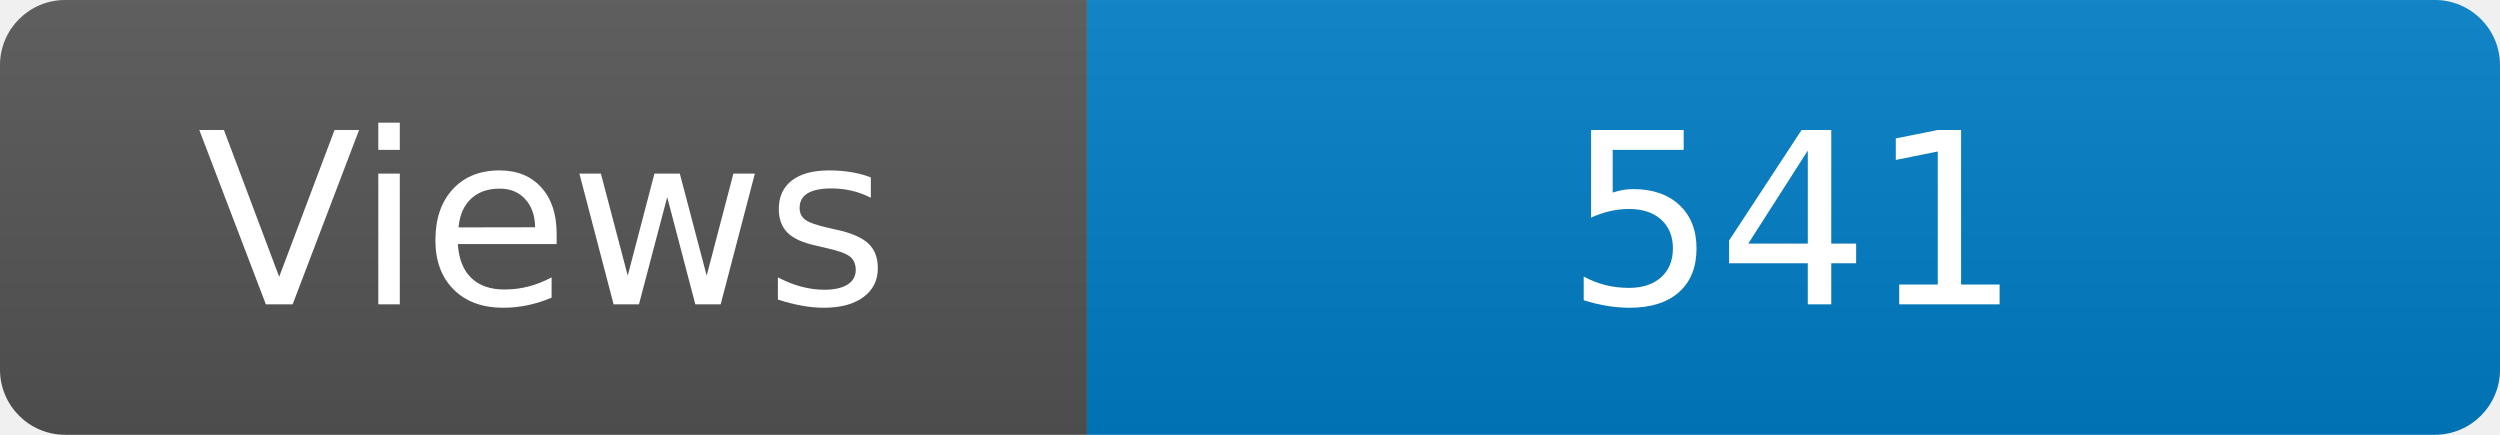
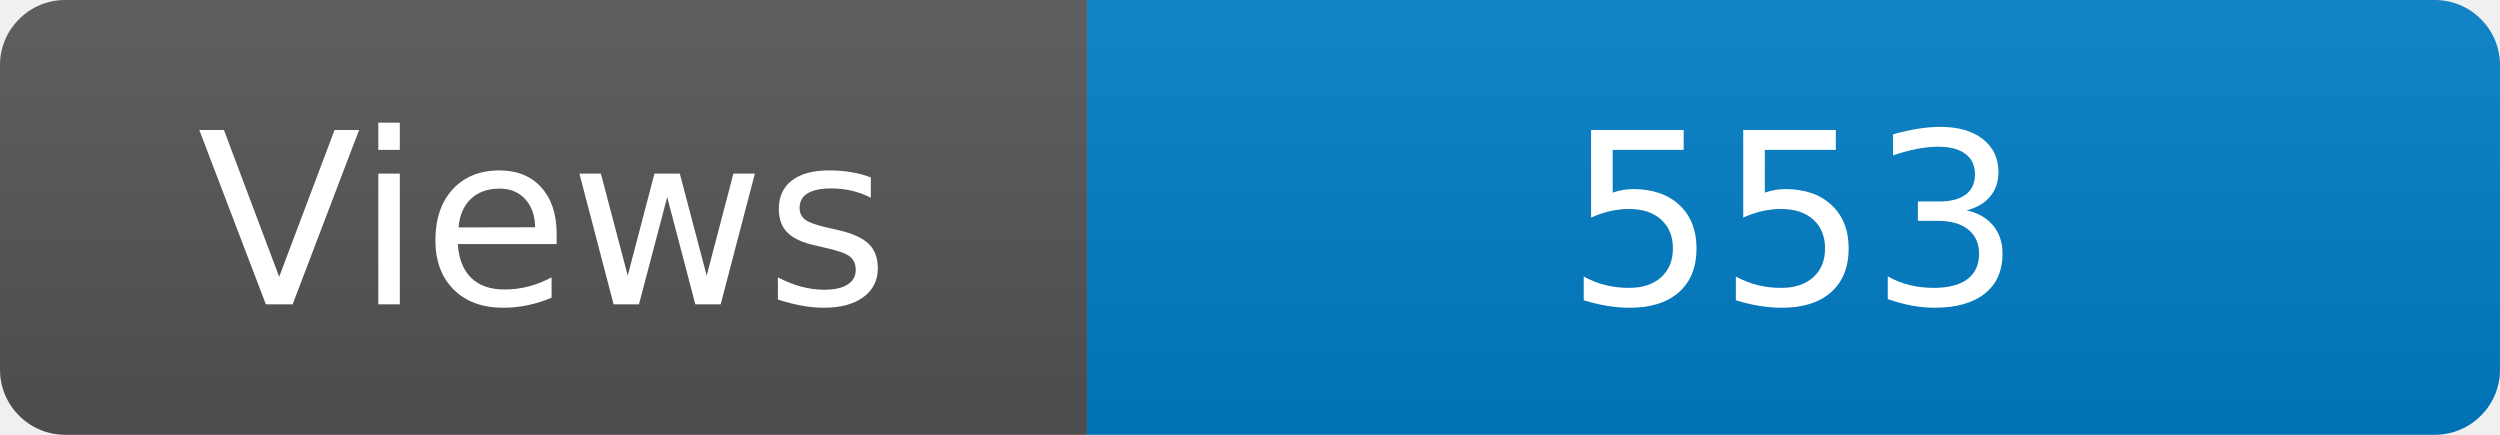
<svg xmlns="http://www.w3.org/2000/svg" width="115" height="20" role="img" aria-label="Maintained?: yes">
  <linearGradient id="s" x2="0" y2="100%">
    <stop offset="0" stop-color="#bbb" stop-opacity=".1" />
    <stop offset="1" stop-opacity=".1" />
  </linearGradient>
  <clipPath id="r">
    <rect width="115" height="20" rx="3" fill="#fff" />
  </clipPath>
  <g clip-path="url(#r)">
    <rect width="50" height="20" fill="#555" />
    <rect x="50" width="160" height="20" fill="#007ec6" />
    <rect width="115" height="20" fill="url(#s)" />
  </g>
  <g fill="#fff" text-anchor="middle" font-family="Verdana,Geneva,DejaVu Sans,sans-serif" font-size="110">
    <text x="250" y="140" transform="scale(.1)" fill="#fff">Views</text>
-     <text x="825" y="140" transform="scale(.1)" fill="#fff">541</text>
+     <text x="825" y="140" transform="scale(.1)" fill="#fff">553</text>
  </g>
</svg>
